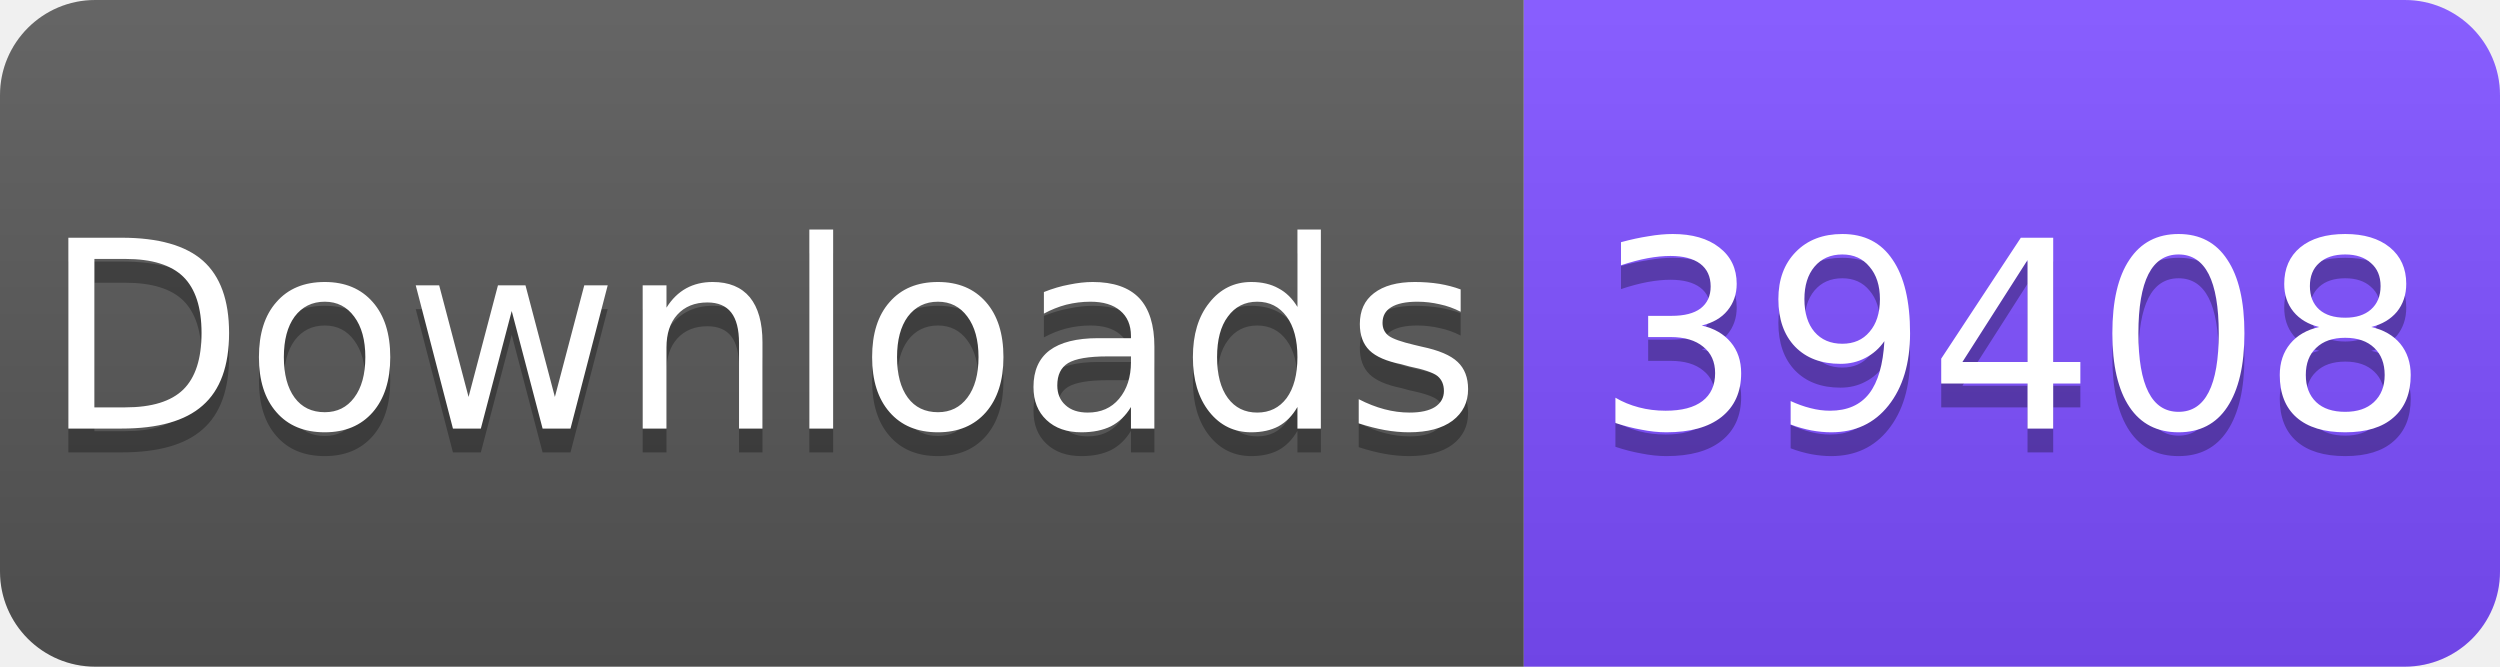
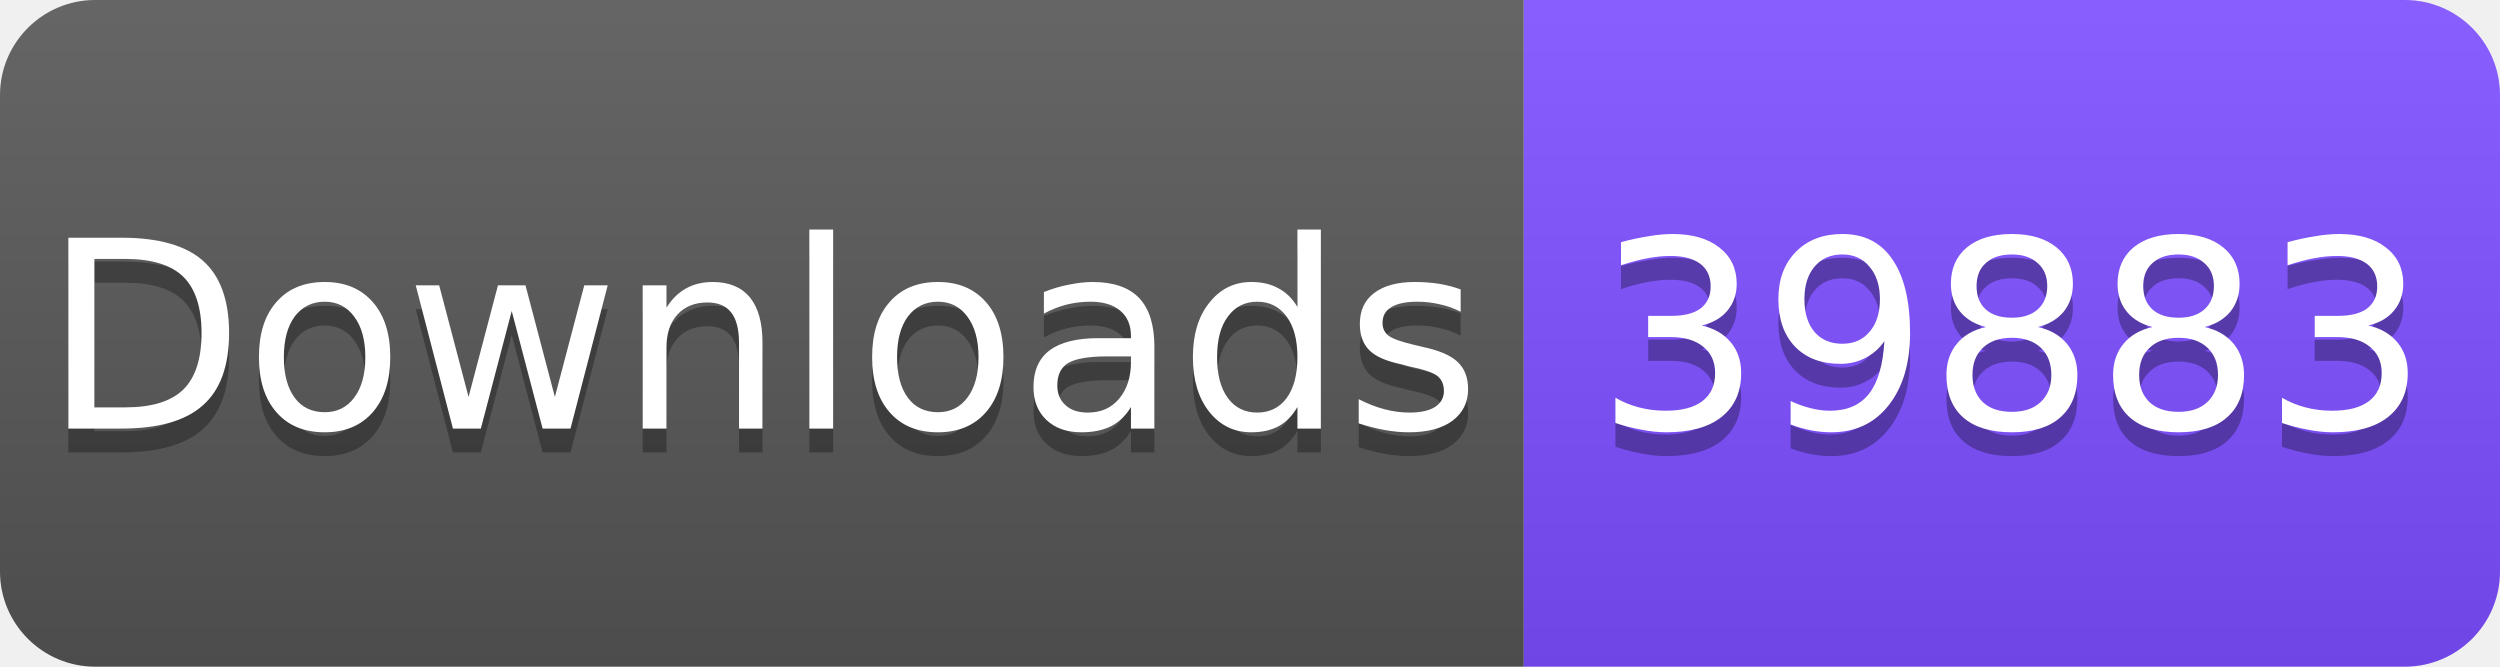
<svg xmlns="http://www.w3.org/2000/svg" width="105" height="28" viewBox="0 0 105 28">
  <linearGradient id="s" x2="0" y2="100%">
    <stop offset="0" stop-color="#fff" stop-opacity=".1" />
    <stop offset="1" stop-opacity=".1" />
  </linearGradient>
  <clipPath id="r">
    <rect width="105" height="28" rx="4" fill="#fff" />
  </clipPath>
  <g clip-path="url(#r)">
    <rect width="64" height="28" fill="#555" />
    <rect x="64" width="41" height="28" fill="#7C4DFF" />
    <rect width="105" height="28" fill="url(#s)" />
  </g>
  <g fill="#fff" text-anchor="middle" font-family="Verdana,Geneva,DejaVu Sans,sans-serif" font-size="11">
    <text x="32" y="19" fill="#010101" fill-opacity=".3">Downloads</text>
    <text x="32" y="18">Downloads</text>
-     <text x="84.5" y="19" fill="#010101" fill-opacity=".3">39408</text>
-     <text x="84.5" y="18">39408</text>
+     <text x="84.5" y="19" fill="#010101" fill-opacity=".3">39883</text>
+     <text x="84.5" y="18">39883</text>
  </g>
</svg>
